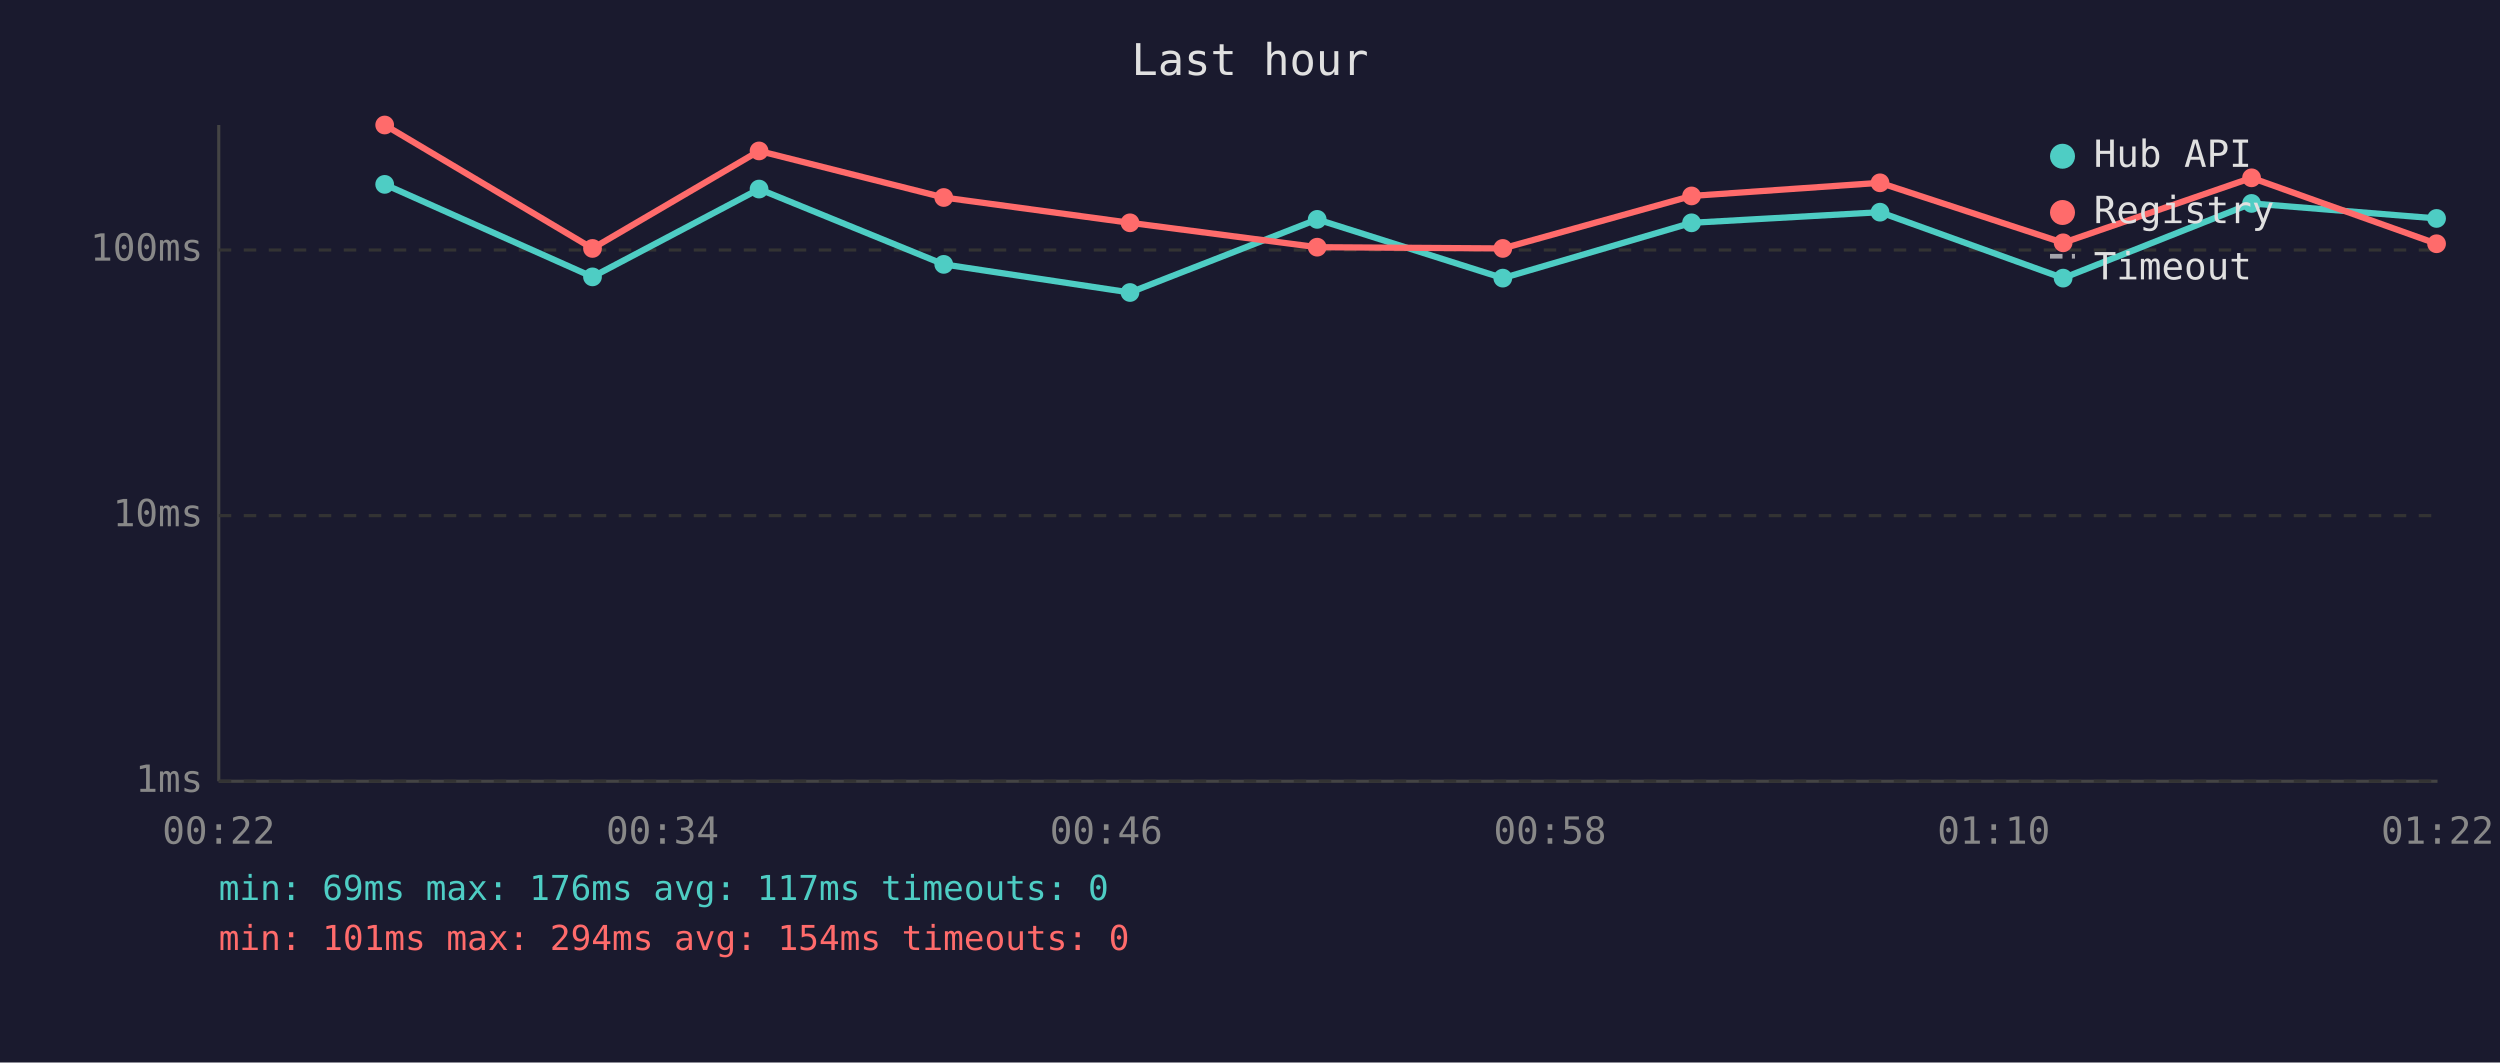
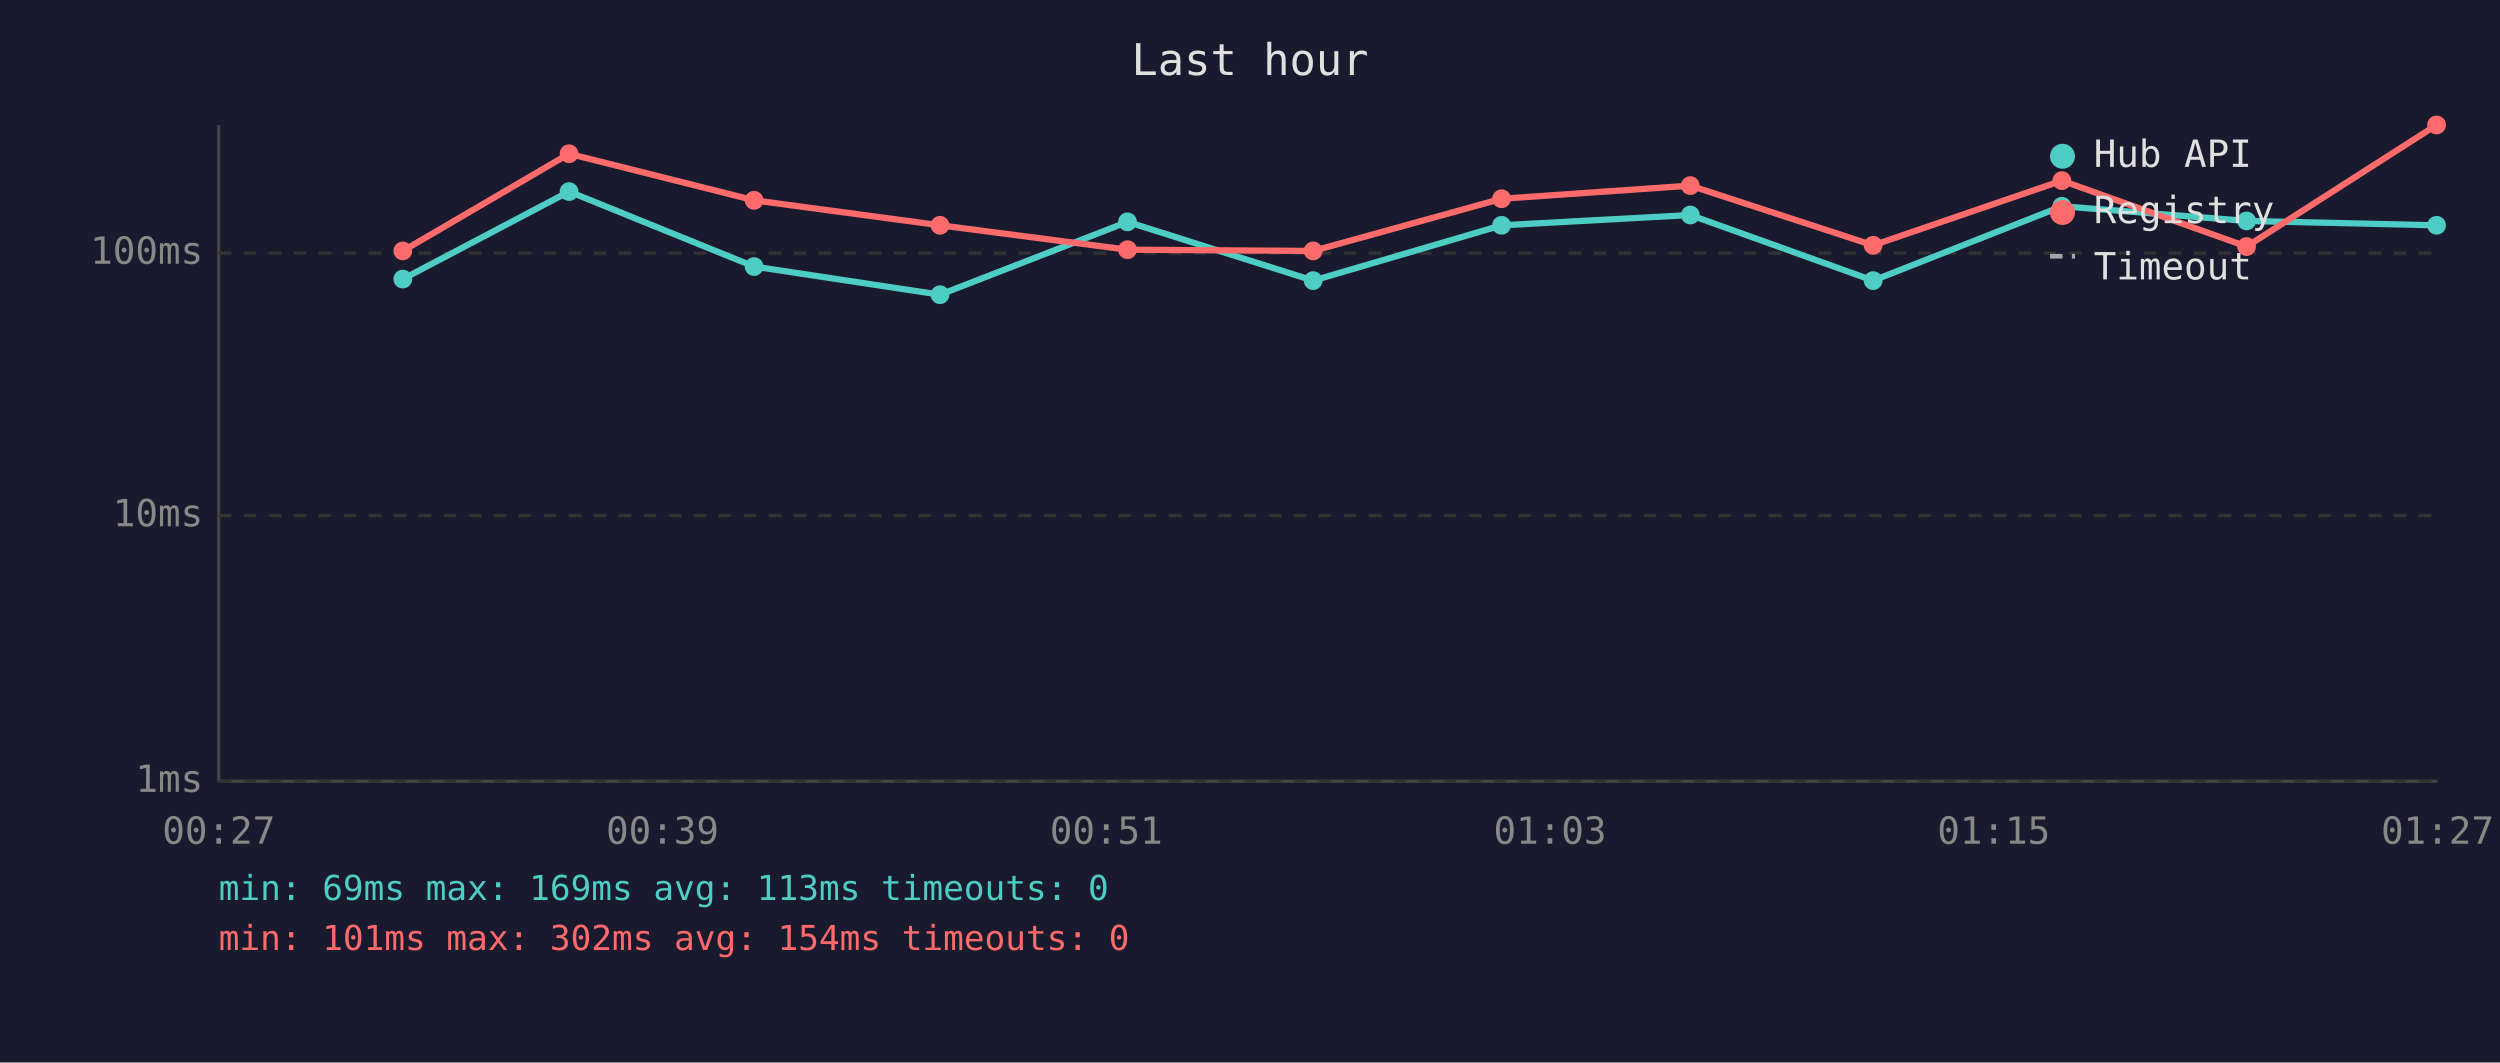
<svg xmlns="http://www.w3.org/2000/svg" viewBox="0 0 800 340" font-family="monospace" font-size="12">
  <rect width="800" height="340" fill="#1a1a2e" />
  <text x="400" y="24" fill="#e0e0e0" font-size="14" text-anchor="middle">Last hour</text>
  <line x1="70" y1="40" x2="70" y2="250" stroke="#444" stroke-width="1" />
  <line x1="70" y1="250" x2="780" y2="250" stroke="#444" stroke-width="1" />
  <line x1="70" y1="250" x2="780" y2="250" stroke="#333" stroke-width="1" stroke-dasharray="4" />
  <text x="65" y="250" fill="#888" text-anchor="end" dominant-baseline="middle">1ms</text>
  <line x1="70" y1="165" x2="780" y2="165" stroke="#333" stroke-width="1" stroke-dasharray="4" />
  <text x="65" y="165" fill="#888" text-anchor="end" dominant-baseline="middle">10ms</text>
-   <line x1="70" y1="80" x2="780" y2="80" stroke="#333" stroke-width="1" stroke-dasharray="4" />
-   <text x="65" y="80" fill="#888" text-anchor="end" dominant-baseline="middle">100ms</text>
-   <text x="70" y="270" fill="#888" text-anchor="middle">00:22</text>
-   <text x="212" y="270" fill="#888" text-anchor="middle">00:34</text>
-   <text x="354" y="270" fill="#888" text-anchor="middle">00:46</text>
-   <text x="496" y="270" fill="#888" text-anchor="middle">00:58</text>
-   <text x="638" y="270" fill="#888" text-anchor="middle">01:10</text>
-   <text x="780" y="270" fill="#888" text-anchor="middle">01:22</text>
-   <polyline points="123.1,59.0 189.6,88.6 242.9,60.5 302.0,84.6 361.6,93.6 421.5,70.2 480.9,89.0 541.3,71.3 601.6,67.9 660.2,89.0 720.5,65.1 779.7,69.9" fill="none" stroke="#4ecdc4" stroke-width="2" opacity="1" />
-   <circle cx="123.1" cy="59.0" r="3" fill="#4ecdc4" />
-   <circle cx="189.6" cy="88.6" r="3" fill="#4ecdc4" />
-   <circle cx="242.9" cy="60.5" r="3" fill="#4ecdc4" />
-   <circle cx="302.0" cy="84.6" r="3" fill="#4ecdc4" />
-   <circle cx="361.6" cy="93.6" r="3" fill="#4ecdc4" />
-   <circle cx="421.5" cy="70.2" r="3" fill="#4ecdc4" />
-   <circle cx="480.9" cy="89.0" r="3" fill="#4ecdc4" />
-   <circle cx="541.3" cy="71.3" r="3" fill="#4ecdc4" />
-   <circle cx="601.6" cy="67.9" r="3" fill="#4ecdc4" />
-   <circle cx="660.2" cy="89.0" r="3" fill="#4ecdc4" />
-   <circle cx="720.5" cy="65.1" r="3" fill="#4ecdc4" />
-   <circle cx="779.7" cy="69.9" r="3" fill="#4ecdc4" />
-   <polyline points="123.1,40.0 189.6,79.5 242.9,48.3 302.0,63.2 361.6,71.3 421.5,79.1 480.9,79.5 541.3,62.7 601.6,58.5 660.2,77.7 720.5,56.9 779.7,78.0" fill="none" stroke="#ff6b6b" stroke-width="2" opacity="1" />
-   <circle cx="123.1" cy="40.0" r="3" fill="#ff6b6b" />
-   <circle cx="189.6" cy="79.5" r="3" fill="#ff6b6b" />
-   <circle cx="242.9" cy="48.3" r="3" fill="#ff6b6b" />
-   <circle cx="302.0" cy="63.2" r="3" fill="#ff6b6b" />
-   <circle cx="361.6" cy="71.3" r="3" fill="#ff6b6b" />
-   <circle cx="421.5" cy="79.1" r="3" fill="#ff6b6b" />
-   <circle cx="480.9" cy="79.5" r="3" fill="#ff6b6b" />
-   <circle cx="541.3" cy="62.7" r="3" fill="#ff6b6b" />
-   <circle cx="601.6" cy="58.5" r="3" fill="#ff6b6b" />
-   <circle cx="660.2" cy="77.7" r="3" fill="#ff6b6b" />
-   <circle cx="720.5" cy="56.9" r="3" fill="#ff6b6b" />
-   <circle cx="779.7" cy="78.0" r="3" fill="#ff6b6b" />
+   <line x1="70" y1="81" x2="780" y2="81" stroke="#333" stroke-width="1" stroke-dasharray="4" />
+   <text x="65" y="81" fill="#888" text-anchor="end" dominant-baseline="middle">100ms</text>
+   <text x="70" y="270" fill="#888" text-anchor="middle">00:27</text>
+   <text x="212" y="270" fill="#888" text-anchor="middle">00:39</text>
+   <text x="354" y="270" fill="#888" text-anchor="middle">00:51</text>
+   <text x="496" y="270" fill="#888" text-anchor="middle">01:03</text>
+   <text x="638" y="270" fill="#888" text-anchor="middle">01:15</text>
+   <text x="780" y="270" fill="#888" text-anchor="middle">01:27</text>
+   <polyline points="128.9,89.3 182.1,61.3 241.3,85.3 300.8,94.3 360.8,71.0 420.2,89.8 480.5,72.1 540.9,68.8 599.4,89.8 659.8,66.0 718.9,70.7 779.7,72.1" fill="none" stroke="#4ecdc4" stroke-width="2" opacity="1" />
+   <circle cx="128.9" cy="89.3" r="3" fill="#4ecdc4" />
+   <circle cx="182.1" cy="61.3" r="3" fill="#4ecdc4" />
+   <circle cx="241.3" cy="85.3" r="3" fill="#4ecdc4" />
+   <circle cx="300.8" cy="94.3" r="3" fill="#4ecdc4" />
+   <circle cx="360.8" cy="71.0" r="3" fill="#4ecdc4" />
+   <circle cx="420.2" cy="89.8" r="3" fill="#4ecdc4" />
+   <circle cx="480.5" cy="72.1" r="3" fill="#4ecdc4" />
+   <circle cx="540.9" cy="68.8" r="3" fill="#4ecdc4" />
+   <circle cx="599.4" cy="89.8" r="3" fill="#4ecdc4" />
+   <circle cx="659.8" cy="66.0" r="3" fill="#4ecdc4" />
+   <circle cx="718.9" cy="70.7" r="3" fill="#4ecdc4" />
+   <circle cx="779.7" cy="72.1" r="3" fill="#4ecdc4" />
+   <polyline points="128.9,80.3 182.1,49.2 241.3,64.1 300.8,72.1 360.8,79.9 420.2,80.3 480.5,63.6 540.9,59.4 599.4,78.5 659.8,57.8 718.9,78.9 779.7,40.0" fill="none" stroke="#ff6b6b" stroke-width="2" opacity="1" />
+   <circle cx="128.9" cy="80.3" r="3" fill="#ff6b6b" />
+   <circle cx="182.1" cy="49.2" r="3" fill="#ff6b6b" />
+   <circle cx="241.3" cy="64.1" r="3" fill="#ff6b6b" />
+   <circle cx="300.8" cy="72.1" r="3" fill="#ff6b6b" />
+   <circle cx="360.8" cy="79.9" r="3" fill="#ff6b6b" />
+   <circle cx="420.2" cy="80.3" r="3" fill="#ff6b6b" />
+   <circle cx="480.5" cy="63.6" r="3" fill="#ff6b6b" />
+   <circle cx="540.9" cy="59.4" r="3" fill="#ff6b6b" />
+   <circle cx="599.4" cy="78.5" r="3" fill="#ff6b6b" />
+   <circle cx="659.8" cy="57.8" r="3" fill="#ff6b6b" />
+   <circle cx="718.9" cy="78.9" r="3" fill="#ff6b6b" />
+   <circle cx="779.7" cy="40.0" r="3" fill="#ff6b6b" />
  <circle cx="660" cy="50" r="4" fill="#4ecdc4" />
  <text x="670" y="50" fill="#e0e0e0" dominant-baseline="middle">Hub API</text>
  <circle cx="660" cy="68" r="4" fill="#ff6b6b" />
  <text x="670" y="68" fill="#e0e0e0" dominant-baseline="middle">Registry</text>
  <line x1="656" y1="82" x2="664" y2="82" stroke="#e0e0e0" stroke-width="1.5" stroke-dasharray="4,3" opacity="0.7" />
  <text x="670" y="86" fill="#e0e0e0" dominant-baseline="middle">Timeout</text>
-   <text x="70" y="288" fill="#4ecdc4" font-size="11">min: 69ms  max: 176ms  avg: 117ms  timeouts: 0</text>
-   <text x="70" y="304" fill="#ff6b6b" font-size="11">min: 101ms  max: 294ms  avg: 154ms  timeouts: 0</text>
+   <text x="70" y="288" fill="#4ecdc4" font-size="11">min: 69ms  max: 169ms  avg: 113ms  timeouts: 0</text>
+   <text x="70" y="304" fill="#ff6b6b" font-size="11">min: 101ms  max: 302ms  avg: 154ms  timeouts: 0</text>
</svg>
